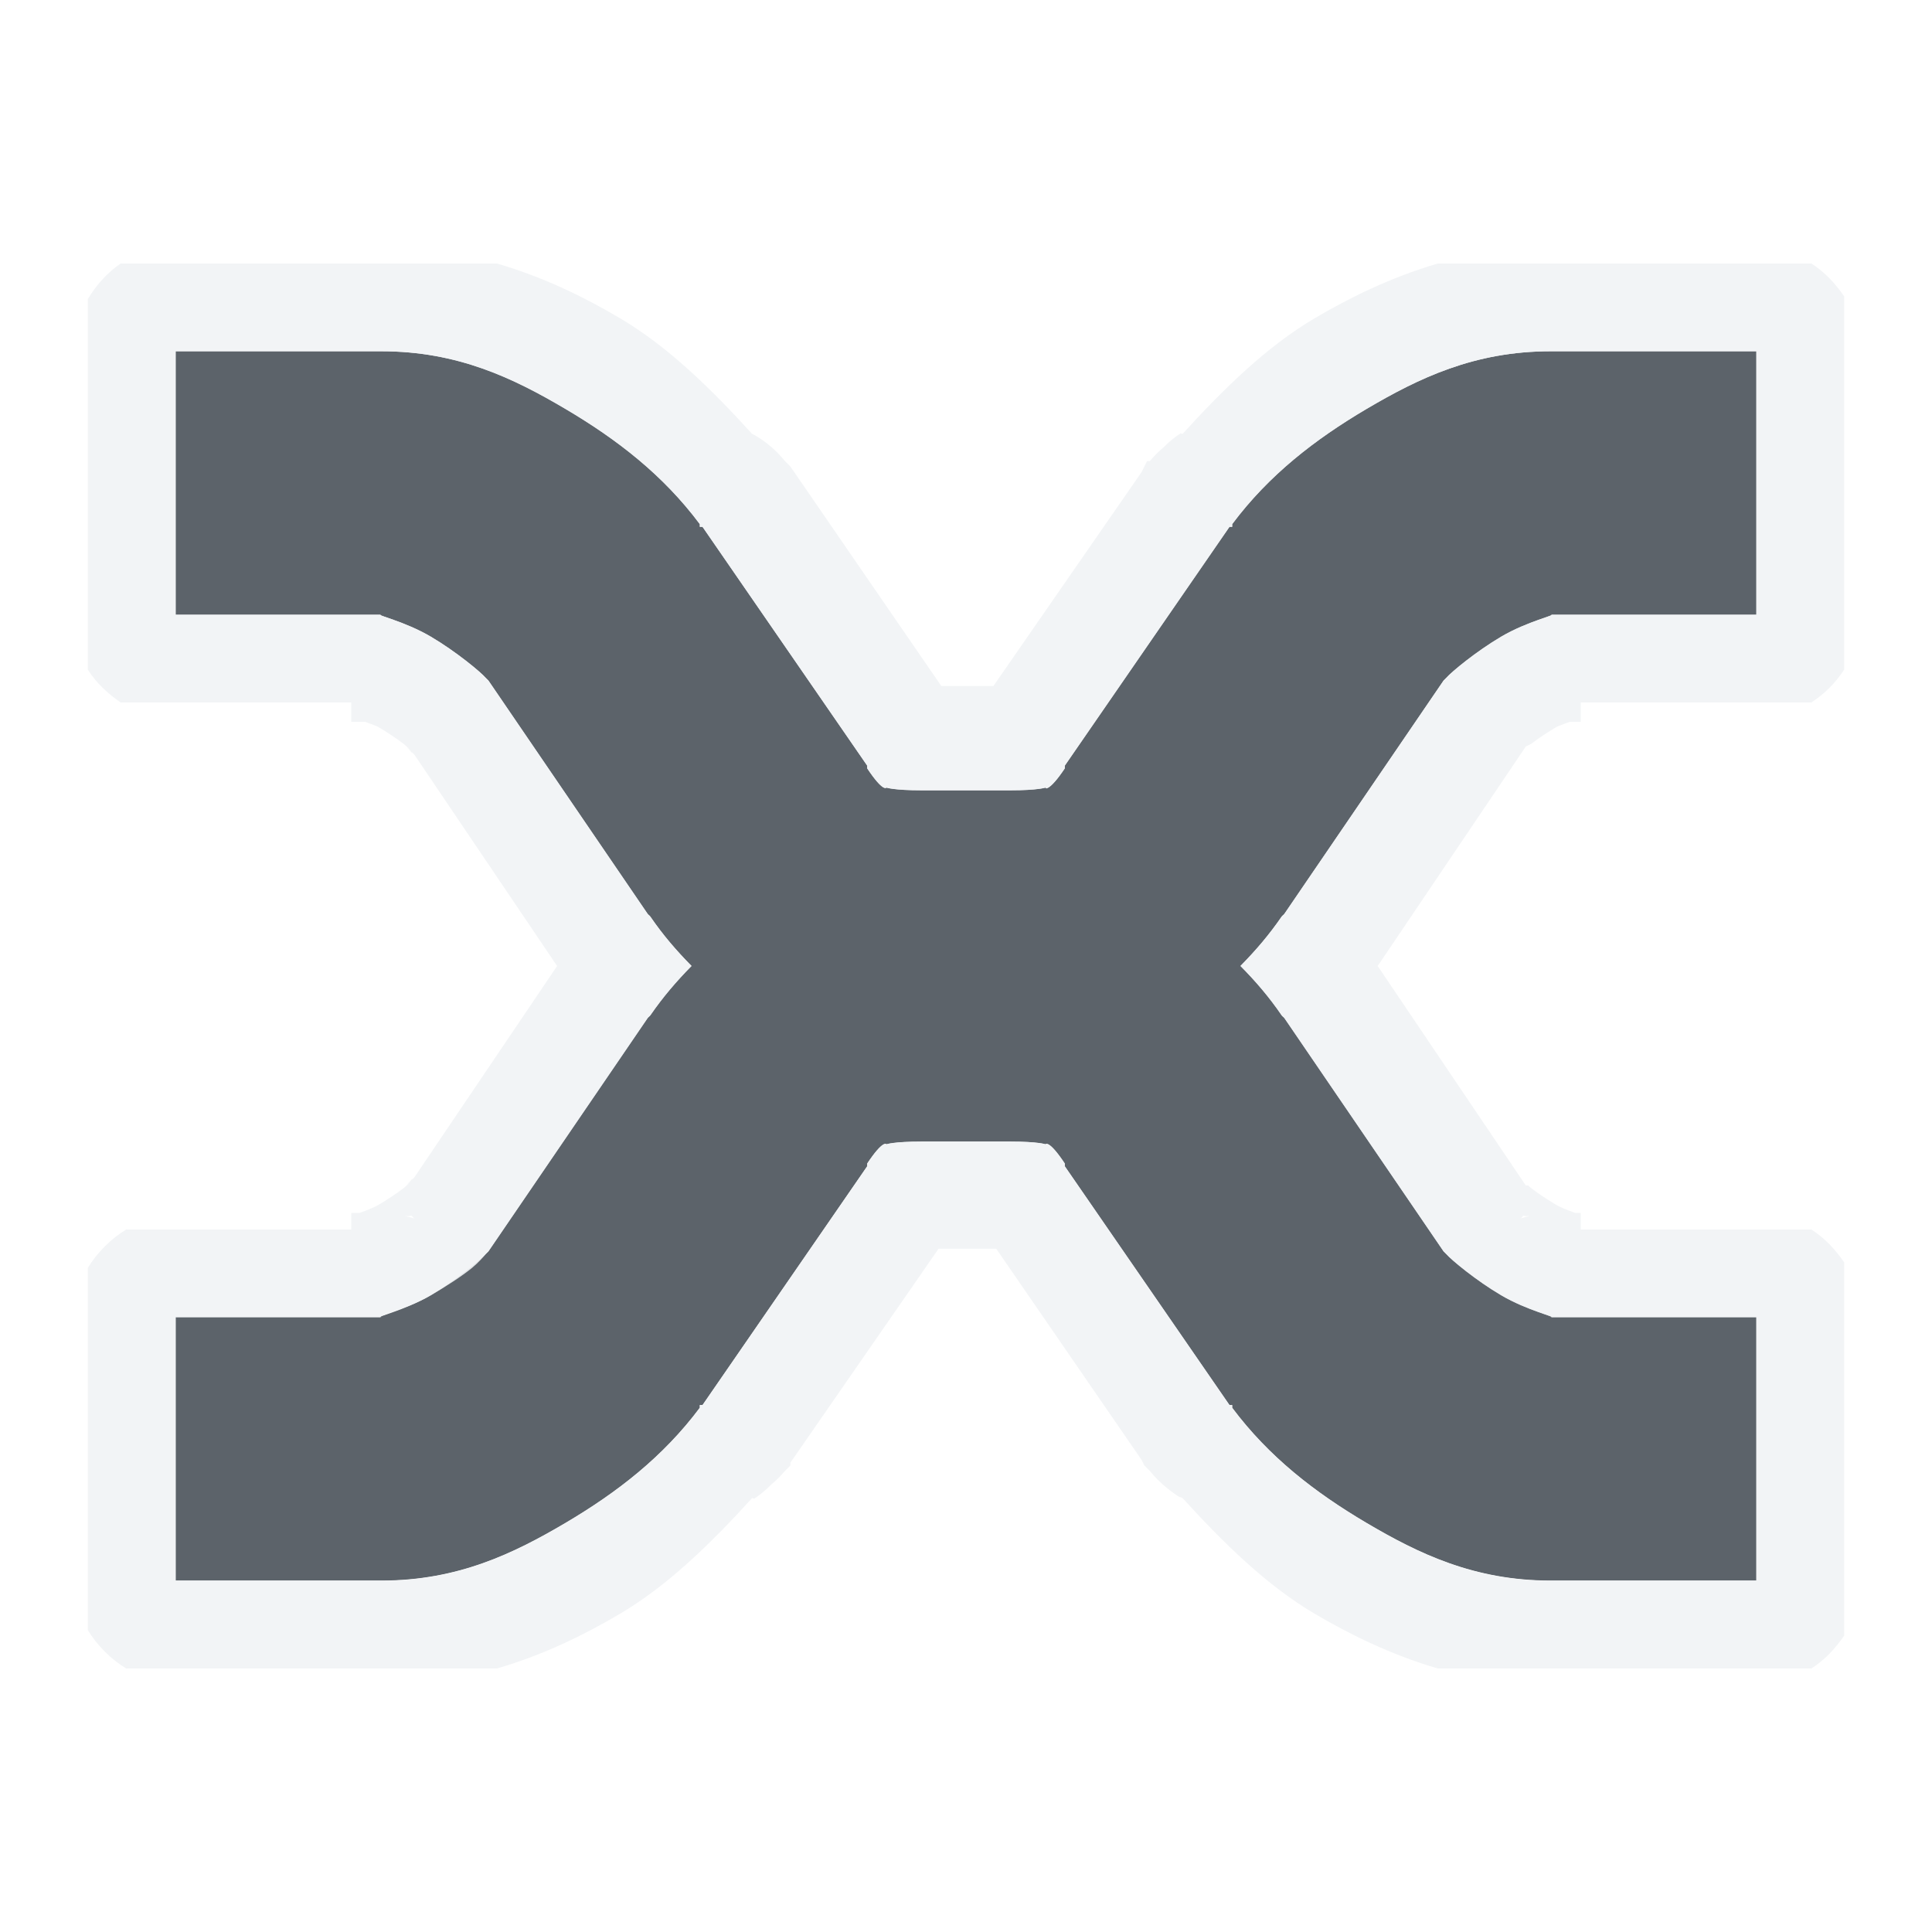
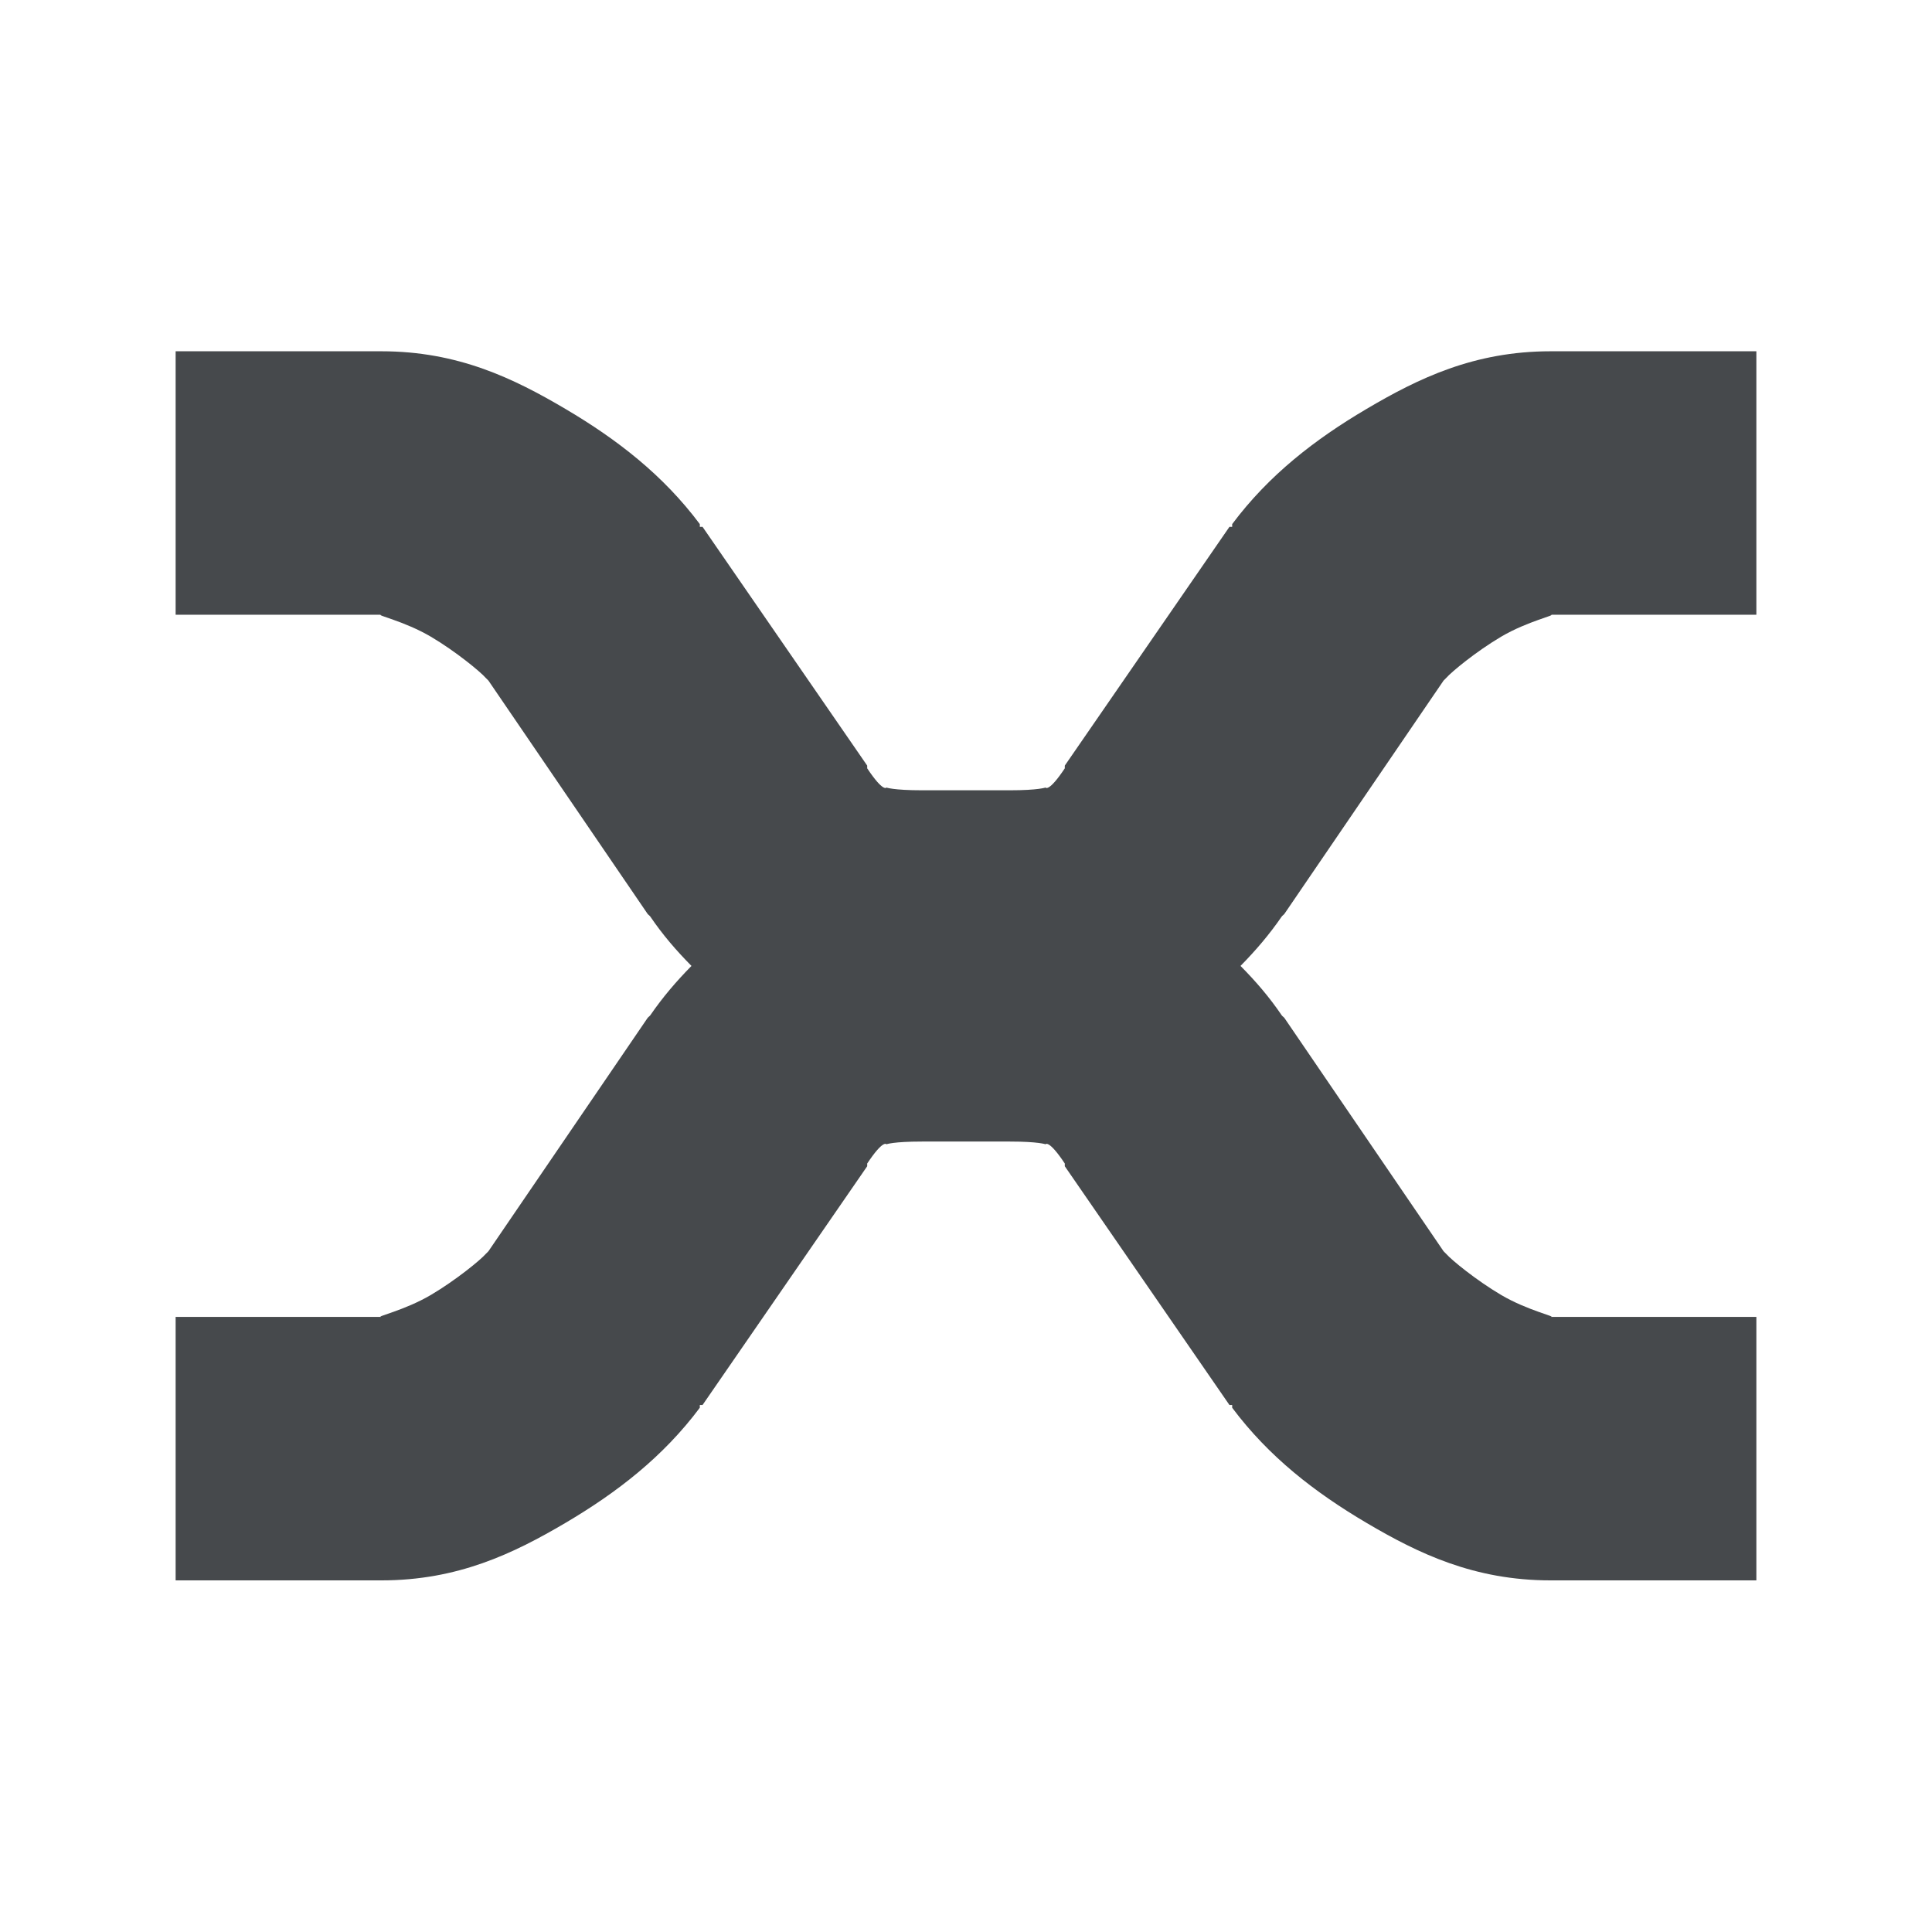
- <svg xmlns="http://www.w3.org/2000/svg" width="22" height="22" id="svg27665" version="1.1">
-   <defs id="defs27667">
-     </defs>
-   <g id="layer1" transform="translate(1356.208,-1761.691)">
-     <path style="font-size:medium;font-style:normal;font-variant:normal;font-weight:normal;font-stretch:normal;text-indent:0;text-align:start;text-decoration:none;line-height:normal;letter-spacing:normal;word-spacing:normal;text-transform:none;direction:ltr;block-progression:tb;writing-mode:lr-tb;text-anchor:start;baseline-shift:baseline;color:#000000;fill:#27303a;fill-opacity:0.753;fill-rule:nonzero;stroke:none;stroke-width:77.511;marker:none;visibility:visible;display:inline;overflow:visible;enable-background:accumulate;font-family:Sans;-inkscape-font-specification:Sans" d="m -1354.208,1765.691 0,3 2.344,0 c -0.082,0 0.26,0.072 0.562,0.25 0.286,0.169 0.566,0.401 0.625,0.469 l 0.031,0.031 1.812,2.656 c 0.01,0.013 0.022,0.018 0.031,0.031 0.142,0.209 0.295,0.386 0.469,0.562 -0.173,0.176 -0.326,0.354 -0.469,0.562 -0.01,0.013 -0.021,0.018 -0.031,0.031 l -1.812,2.656 -0.031,0.031 c -0.059,0.068 -0.339,0.3 -0.625,0.469 -0.302,0.178 -0.644,0.25 -0.562,0.25 l -2.344,0 0,3 2.344,0 c 0.87,0 1.504,-0.308 2.094,-0.656 0.59,-0.348 1.113,-0.753 1.531,-1.312 l 0,-0.031 0.031,0 1.875,-2.719 0,-0.031 c 0.183,-0.275 0.219,-0.22 0.219,-0.219 0,0 0.077,-0.031 0.406,-0.031 l 0.5,0 0.5,0 c 0.33,0 0.408,0.032 0.406,0.031 0,-8e-4 0.036,-0.056 0.219,0.219 l 0,0.031 1.875,2.719 0.031,0 0,0.031 c 0.418,0.559 0.941,0.964 1.531,1.312 0.59,0.348 1.224,0.656 2.094,0.656 l 2.344,0 0,-3 -2.344,0 c 0.082,0 -0.26,-0.072 -0.562,-0.25 -0.286,-0.169 -0.566,-0.401 -0.625,-0.469 l -0.031,-0.031 -1.812,-2.656 c -0.01,-0.013 -0.022,-0.018 -0.031,-0.031 -0.142,-0.209 -0.295,-0.386 -0.469,-0.562 0.173,-0.176 0.326,-0.354 0.469,-0.562 0.01,-0.013 0.021,-0.018 0.031,-0.031 l 1.812,-2.656 0.031,-0.031 c 0.059,-0.068 0.339,-0.3 0.625,-0.469 0.302,-0.178 0.645,-0.25 0.562,-0.25 l 2.344,0 0,-3 -2.344,0 c -0.87,0 -1.503,0.308 -2.094,0.656 -0.59,0.348 -1.113,0.753 -1.531,1.312 l 0,0.031 -0.031,0 -1.875,2.719 0,0.031 c -0.183,0.275 -0.219,0.22 -0.219,0.219 0,-10e-4 -0.077,0.031 -0.406,0.031 l -0.5,0 -0.5,0 c -0.33,0 -0.408,-0.032 -0.406,-0.031 0,8e-4 -0.036,0.056 -0.219,-0.219 l 0,-0.031 -1.875,-2.719 -0.031,0 0,-0.031 c -0.418,-0.56 -0.941,-0.964 -1.531,-1.312 -0.59,-0.349 -1.224,-0.656 -2.094,-0.656 l -2.344,0 z" id="path3799" />
-     <path style="font-size:medium;font-style:normal;font-variant:normal;font-weight:normal;font-stretch:normal;text-indent:0;text-align:start;text-decoration:none;line-height:normal;letter-spacing:normal;word-spacing:normal;text-transform:none;direction:ltr;block-progression:tb;writing-mode:lr-tb;text-anchor:start;baseline-shift:baseline;color:#000000;fill:#f1f3f5;fill-opacity:0.903;fill-rule:nonzero;stroke:none;stroke-width:2;marker:none;visibility:visible;display:inline;overflow:visible;enable-background:accumulate;font-family:Sans;-inkscape-font-specification:Sans" d="M 1.375 3 C 1.222 3.104 1.095 3.247 1 3.406 L 1 7.625 C 1.095 7.776 1.228 7.899 1.375 8 L 4 8 L 4 8.219 L 4.156 8.219 C 4.216 8.243 4.283 8.263 4.312 8.281 C 4.396 8.33 4.513 8.407 4.594 8.469 C 4.674 8.531 4.766 8.661 4.625 8.5 C 4.645 8.522 4.666 8.542 4.688 8.562 L 4.719 8.594 L 6.344 11 L 4.719 13.406 L 4.688 13.438 L 4.656 13.469 C 4.646 13.479 4.635 13.489 4.625 13.5 C 4.769 13.335 4.674 13.469 4.594 13.531 C 4.514 13.593 4.396 13.669 4.312 13.719 C 4.271 13.744 4.176 13.783 4.094 13.812 L 4 13.812 L 4 14 L 1.438 14 C 1.262 14.107 1.107 14.262 1 14.438 L 1 18.562 C 1.107 18.738 1.262 18.893 1.438 19 L 5.656 19 C 6.211 18.839 6.685 18.598 7.062 18.375 C 7.603 18.056 8.092 17.578 8.562 17.062 C 8.572 17.052 8.589 17.073 8.594 17.062 C 8.661 17.017 8.724 16.965 8.781 16.906 C 8.838 16.859 8.89 16.807 8.938 16.75 C 8.959 16.73 8.98 16.709 9 16.688 L 9 16.656 L 10.688 14.219 L 11 14.219 L 11.344 14.219 L 13 16.625 L 13.031 16.688 C 13.041 16.698 13.052 16.709 13.062 16.719 C 13.073 16.729 13.083 16.74 13.094 16.75 C 13.149 16.819 13.212 16.882 13.281 16.938 C 13.321 16.971 13.363 17.003 13.406 17.031 C 13.422 17.049 13.453 17.046 13.469 17.062 C 13.939 17.578 14.428 18.056 14.969 18.375 C 15.349 18.599 15.825 18.839 16.375 19 L 20.625 19 C 20.776 18.905 20.899 18.772 21 18.625 L 21 14.375 C 20.899 14.228 20.776 14.095 20.625 14 L 18 14 L 18 13.812 L 17.938 13.812 C 17.855 13.784 17.76 13.744 17.719 13.719 C 17.636 13.67 17.518 13.593 17.438 13.531 C 17.39 13.494 17.417 13.51 17.406 13.5 L 17.375 13.5 L 15.688 11 L 17.375 8.5 L 17.438 8.469 C 17.517 8.407 17.635 8.331 17.719 8.281 C 17.748 8.264 17.816 8.243 17.875 8.219 L 18 8.219 L 18 8 L 20.625 8 C 20.778 7.9 20.9 7.778 21 7.625 L 21 3.375 C 20.899 3.228 20.776 3.095 20.625 3 L 16.375 3 C 15.825 3.161 15.349 3.401 14.969 3.625 C 14.428 3.944 13.939 4.422 13.469 4.938 C 13.459 4.947 13.443 4.928 13.438 4.938 C 13.37 4.983 13.307 5.035 13.25 5.094 C 13.193 5.141 13.141 5.193 13.094 5.25 C 13.083 5.25 13.073 5.25 13.062 5.25 C 13.051 5.271 13.041 5.291 13.031 5.312 C 13.02 5.333 13.01 5.354 13 5.375 L 11.312 7.812 L 11 7.812 L 10.719 7.812 L 9 5.312 C 8.99 5.302 8.979 5.291 8.969 5.281 C 8.959 5.271 8.948 5.26 8.938 5.25 C 8.882 5.181 8.819 5.118 8.75 5.062 C 8.692 5.015 8.629 4.973 8.562 4.938 C 8.092 4.422 7.603 3.944 7.062 3.625 C 6.685 3.402 6.211 3.161 5.656 3 L 1.375 3 z M 2 4 L 4.344 4 C 5.214 4 5.847 4.308 6.438 4.656 C 7.028 5.005 7.551 5.409 7.969 5.969 L 7.969 6 L 8 6 L 9.875 8.719 L 9.875 8.75 C 10.058 9.025 10.094 8.97 10.094 8.969 C 10.092 8.968 10.171 9 10.5 9 L 11 9 L 11.5 9 C 11.829 9 11.906 8.968 11.906 8.969 C 11.906 8.969 11.906 8.989 11.938 8.969 C 11.969 8.948 12.034 8.887 12.125 8.75 L 12.125 8.719 L 14 6 L 14.031 6 L 14.031 5.969 C 14.449 5.409 14.972 5.005 15.562 4.656 C 16.153 4.308 16.786 4 17.656 4 L 20 4 L 20 7 L 17.656 7 C 17.738 7 17.396 7.072 17.094 7.25 C 16.807 7.419 16.528 7.651 16.469 7.719 L 16.438 7.75 L 14.625 10.406 C 14.615 10.419 14.604 10.425 14.594 10.438 C 14.451 10.646 14.299 10.824 14.125 11 C 14.299 11.176 14.451 11.354 14.594 11.562 C 14.603 11.575 14.615 11.581 14.625 11.594 L 16.438 14.25 L 16.469 14.281 C 16.528 14.349 16.807 14.581 17.094 14.75 C 17.396 14.928 17.738 15 17.656 15 L 20 15 L 20 18 L 17.656 18 C 16.786 18 16.153 17.692 15.562 17.344 C 14.972 16.995 14.449 16.591 14.031 16.031 L 14.031 16 L 14 16 L 12.125 13.281 L 12.125 13.25 C 11.942 12.975 11.906 13.03 11.906 13.031 C 11.908 13.032 11.829 13 11.5 13 L 11 13 L 10.5 13 C 10.171 13 10.094 13.032 10.094 13.031 C 10.094 13.03 10.058 12.975 9.875 13.25 L 9.875 13.281 L 8 16 L 7.969 16 L 7.969 16.031 C 7.551 16.591 7.028 16.995 6.438 17.344 C 5.847 17.692 5.214 18 4.344 18 L 2 18 L 2 15 L 4.344 15 C 4.303 15 4.356 14.978 4.469 14.938 C 4.582 14.897 4.755 14.839 4.906 14.75 C 5.083 14.646 5.254 14.536 5.375 14.438 C 5.45 14.376 5.509 14.307 5.531 14.281 L 5.562 14.25 L 7.375 11.594 C 7.385 11.581 7.396 11.575 7.406 11.562 C 7.549 11.354 7.702 11.176 7.875 11 C 7.702 10.824 7.549 10.646 7.406 10.438 C 7.397 10.425 7.385 10.419 7.375 10.406 L 5.562 7.75 L 5.531 7.719 C 5.472 7.651 5.193 7.419 4.906 7.25 C 4.604 7.072 4.262 7 4.344 7 L 2 7 L 2 4 z M 4.594 13.844 C 4.63 13.854 4.688 13.844 4.688 13.844 C 4.687 13.844 4.71 13.871 4.719 13.875 C 4.678 13.862 4.636 13.852 4.594 13.844 z M 17.344 13.844 C 17.343 13.844 17.395 13.854 17.438 13.844 C 17.395 13.852 17.354 13.862 17.312 13.875 C 17.323 13.875 17.344 13.844 17.344 13.844 z " transform="translate(-1356.208,1761.691)" id="path3006" />
+ <svg xmlns="http://www.w3.org/2000/svg" width="22" height="22" version="1.1" xml:space="preserve">
+   <defs>
+     <style id="current-color-scheme" type="text/css">.ColorScheme-Text {color:#090d11;}.ColorScheme-Background{color:#ffffff;}</style>
+   </defs>
+   <g transform="translate(1356.2 -1761.7)">
+     <path id="a" class="ColorScheme-Background" d="m-1354.8 1764.7c-0.153 0.104-0.28 0.247-0.375 0.406v4.219c0.095 0.151 0.228 0.274 0.375 0.375h2.625v0.219h0.156c0.06 0.024 0.127 0.045 0.156 0.062 0.083 0.049 0.201 0.125 0.281 0.188 0.013 0.01 0.019 0.019 0.031 0.031 0.02 0.022 0.041 0.042 0.062 0.062 9e-4 0 0 0 0 0.01l0.027 0.025 1.625 2.406-1.625 2.406-0.062 0.062c-0.011 0.01-0.021 0.021-0.031 0.031-0.012 0.012-0.019 0.022-0.031 0.031-0.08 0.062-0.198 0.138-0.281 0.188-0.042 0.025-0.136 0.064-0.219 0.094h-0.094v0.188h-2.562c-0.175 0.107-0.331 0.262-0.438 0.438v4.125c0.107 0.175 0.262 0.331 0.438 0.438h4.219c0.555-0.161 1.028-0.402 1.406-0.625 0.54-0.319 1.029-0.797 1.5-1.312 0.01-0.01 0.026 0.01 0.031 0 0.068-0.045 0.131-0.098 0.188-0.156 0.057-0.047 0.109-0.1 0.156-0.156 0.022-0.02 0.042-0.041 0.062-0.062v-0.031l1.688-2.438h0.656l1.656 2.406 0.031 0.062c0.01 0.011 0.021 0.021 0.031 0.031 0.01 0.011 0.021 0.021 0.031 0.031 0.055 0.069 0.118 0.132 0.188 0.188 0.04 0.034 0.081 0.065 0.125 0.094 0.016 0.018 0.047 0.014 0.062 0.031 0.471 0.516 0.96 0.993 1.5 1.312 0.38 0.224 0.856 0.464 1.406 0.625h4.25c0.151-0.095 0.274-0.228 0.375-0.375v-4.25c-0.101-0.147-0.224-0.28-0.375-0.375h-2.625v-0.188h-0.062c-0.083-0.029-0.177-0.069-0.219-0.094-0.083-0.049-0.201-0.125-0.281-0.188-0.048-0.037-0.02-0.021-0.031-0.031h-0.031l-1.688-2.5 1.688-2.5 0.062-0.031c0.08-0.062 0.198-0.138 0.281-0.188 0.029-0.017 0.097-0.039 0.156-0.062h0.125v-0.219h2.625c0.153-0.1 0.276-0.222 0.375-0.375v-4.25c-0.101-0.147-0.224-0.28-0.375-0.375h-4.25c-0.55 0.161-1.026 0.401-1.406 0.625-0.541 0.319-1.029 0.797-1.5 1.312-0.01 0.01-0.026-0.01-0.031 0-0.068 0.046-0.131 0.098-0.188 0.156-0.057 0.047-0.109 0.1-0.156 0.156-0.01-1e-4 -0.021-1e-4 -0.031 0-0.011 0.021-0.021 0.041-0.031 0.062-0.011 0.021-0.021 0.041-0.031 0.062l-1.688 2.438h-0.594l-1.719-2.5c-0.01-0.011-0.021-0.021-0.031-0.031-0.01-0.011-0.021-0.021-0.031-0.031-0.055-0.069-0.118-0.132-0.188-0.188-0.058-0.047-0.121-0.089-0.188-0.125-0.471-0.516-0.959-0.993-1.5-1.312-0.378-0.223-0.852-0.464-1.406-0.625zm0.625 1h2.344c0.87 0 1.503 0.308 2.094 0.656 0.59 0.348 1.113 0.753 1.531 1.312v0.031h0.031l1.875 2.719v0.031c0.183 0.275 0.219 0.22 0.219 0.219-0-9e-4 0.077 0.031 0.406 0.031h1c0.329 0 0.406-0.032 0.406-0.031 0 4e-4 -6e-4 0.02 0.031 0 0.032-0.02 0.096-0.081 0.188-0.219v-0.031l1.875-2.719h0.031v-0.031c0.418-0.559 0.941-0.964 1.531-1.312 0.59-0.348 1.224-0.656 2.094-0.656h2.344v3h-2.344c0.082 0-0.26 0.072-0.562 0.25-0.286 0.169-0.566 0.401-0.625 0.469l-0.031 0.031-1.812 2.656c-0.01 0.013-0.021 0.018-0.031 0.031-0.142 0.209-0.295 0.386-0.469 0.562 0.173 0.176 0.326 0.354 0.469 0.562 0.01 0.013 0.021 0.018 0.031 0.031l1.812 2.656 0.031 0.031c0.059 0.068 0.339 0.3 0.625 0.469 0.302 0.178 0.644 0.25 0.562 0.25h2.344v3h-2.344c-0.87 0-1.504-0.308-2.094-0.656-0.59-0.348-1.113-0.753-1.531-1.312v-0.031h-0.031l-1.875-2.719v-0.031c-0.183-0.275-0.219-0.22-0.219-0.219 0 1e-3 -0.077-0.031-0.406-0.031h-1c-0.329 0-0.406 0.032-0.406 0.031 0-7e-4 -0.036-0.056-0.219 0.219v0.031l-1.875 2.719h-0.031v0.031c-0.418 0.559-0.941 0.964-1.531 1.312-0.59 0.348-1.224 0.656-2.094 0.656h-2.344v-3h2.344c-0.041 0 0.012-0.022 0.125-0.062s0.286-0.098 0.438-0.188c0.177-0.104 0.347-0.214 0.469-0.312 0.075-0.061 0.134-0.13 0.156-0.156l0.031-0.031 1.812-2.656c0.01-0.013 0.021-0.018 0.031-0.031 0.142-0.209 0.295-0.386 0.469-0.562-0.173-0.176-0.326-0.354-0.469-0.562-0.01-0.013-0.021-0.018-0.031-0.031l-1.812-2.656-0.031-0.031c-0.059-0.068-0.339-0.3-0.625-0.469-0.302-0.178-0.644-0.25-0.562-0.25h-2.344zm2.594 9.844c0.036 0.01 0.094 2e-4 0.094 0-1e-4 0 0.022 0.027 0.031 0.031-0.041-0.013-0.083-0.023-0.125-0.031zm12.75 0c-4e-4 2e-4 0.051 0.01 0.094 0-0.042 0.01-0.084 0.019-0.125 0.031 0.01 0 0.031-0.031 0.031-0.031z" style="fill-opacity:.5;fill:currentColor" />
+     <path id="d" class="ColorScheme-Text" d="m-1354.2 1765.7v3h2.344c-0.082 0 0.26 0.072 0.562 0.25 0.286 0.169 0.566 0.401 0.625 0.469l0.031 0.031 1.812 2.656c0.01 0.013 0.022 0.018 0.031 0.031 0.142 0.209 0.295 0.386 0.469 0.562-0.173 0.176-0.326 0.354-0.469 0.562-0.01 0.013-0.021 0.018-0.031 0.031l-1.812 2.656-0.031 0.031c-0.059 0.068-0.339 0.298-0.625 0.467-0.302 0.178-0.644 0.25-0.562 0.25h-2.344v3h2.344c0.87 0 1.503-0.306 2.094-0.654 0.59-0.348 1.113-0.753 1.531-1.312v-0.031h0.031l1.875-2.719v-0.031c0.183-0.275 0.219-0.22 0.219-0.219 0 0 0.077-0.031 0.406-0.031h1c0.33 0 0.408 0.032 0.406 0.031 0-7e-4 0.036-0.056 0.219 0.219v0.031l1.875 2.719h0.031v0.031c0.418 0.559 0.941 0.964 1.531 1.312 0.59 0.348 1.224 0.654 2.094 0.654h2.344v-3h-2.344c0.082 0-0.26-0.072-0.562-0.25-0.286-0.169-0.566-0.399-0.625-0.467l-0.031-0.031-1.812-2.656c-0.01-0.013-0.022-0.018-0.031-0.031-0.142-0.209-0.295-0.386-0.469-0.562 0.173-0.176 0.326-0.354 0.469-0.562 0.01-0.013 0.021-0.018 0.031-0.031l1.812-2.656 0.031-0.031c0.059-0.068 0.339-0.3 0.625-0.469 0.302-0.178 0.644-0.25 0.562-0.25h2.344v-3h-2.344c-0.87 0-1.504 0.308-2.094 0.656-0.59 0.348-1.113 0.753-1.531 1.312v0.031h-0.031l-1.875 2.719v0.031c-0.183 0.275-0.219 0.22-0.219 0.219 0-9e-4 -0.077 0.031-0.406 0.031h-1c-0.33 0-0.408-0.032-0.406-0.031 0 8e-4 -0.036 0.056-0.219-0.219v-0.031l-1.875-2.719h-0.031v-0.031c-0.418-0.559-0.941-0.964-1.531-1.312-0.59-0.348-1.224-0.656-2.094-0.656z" style="fill-opacity:.75;fill:currentColor" />
  </g>
</svg>
